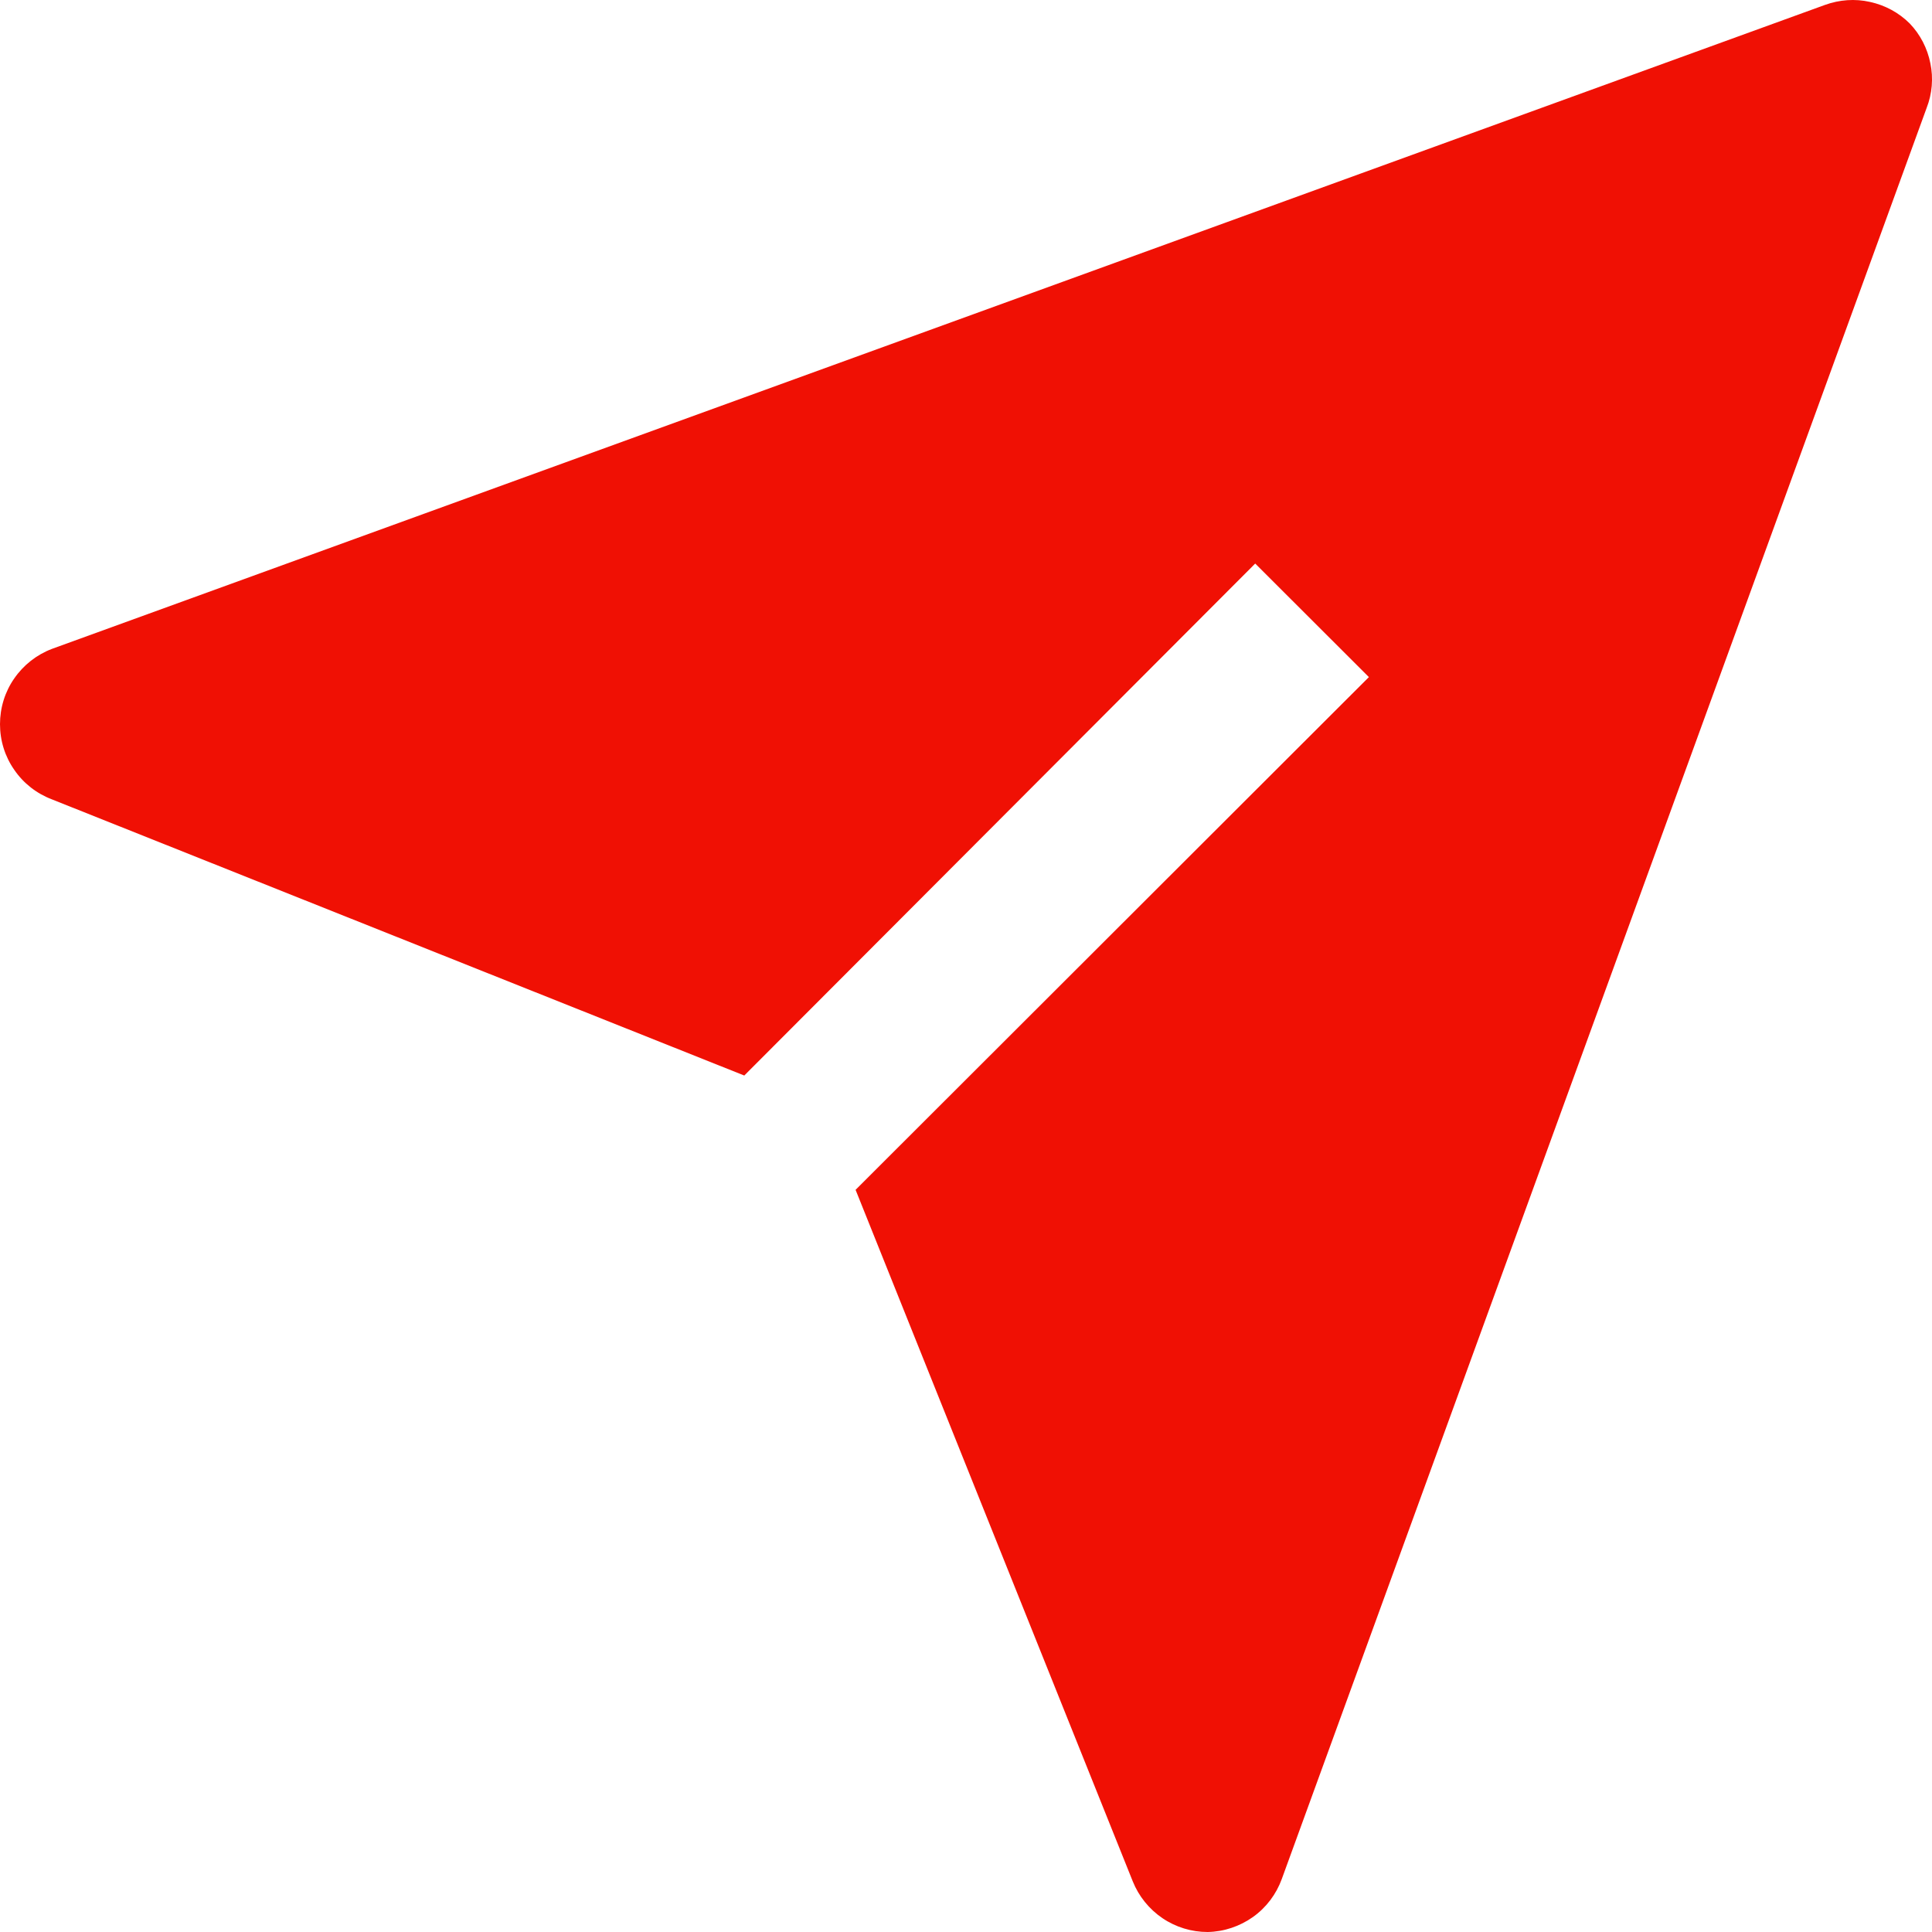
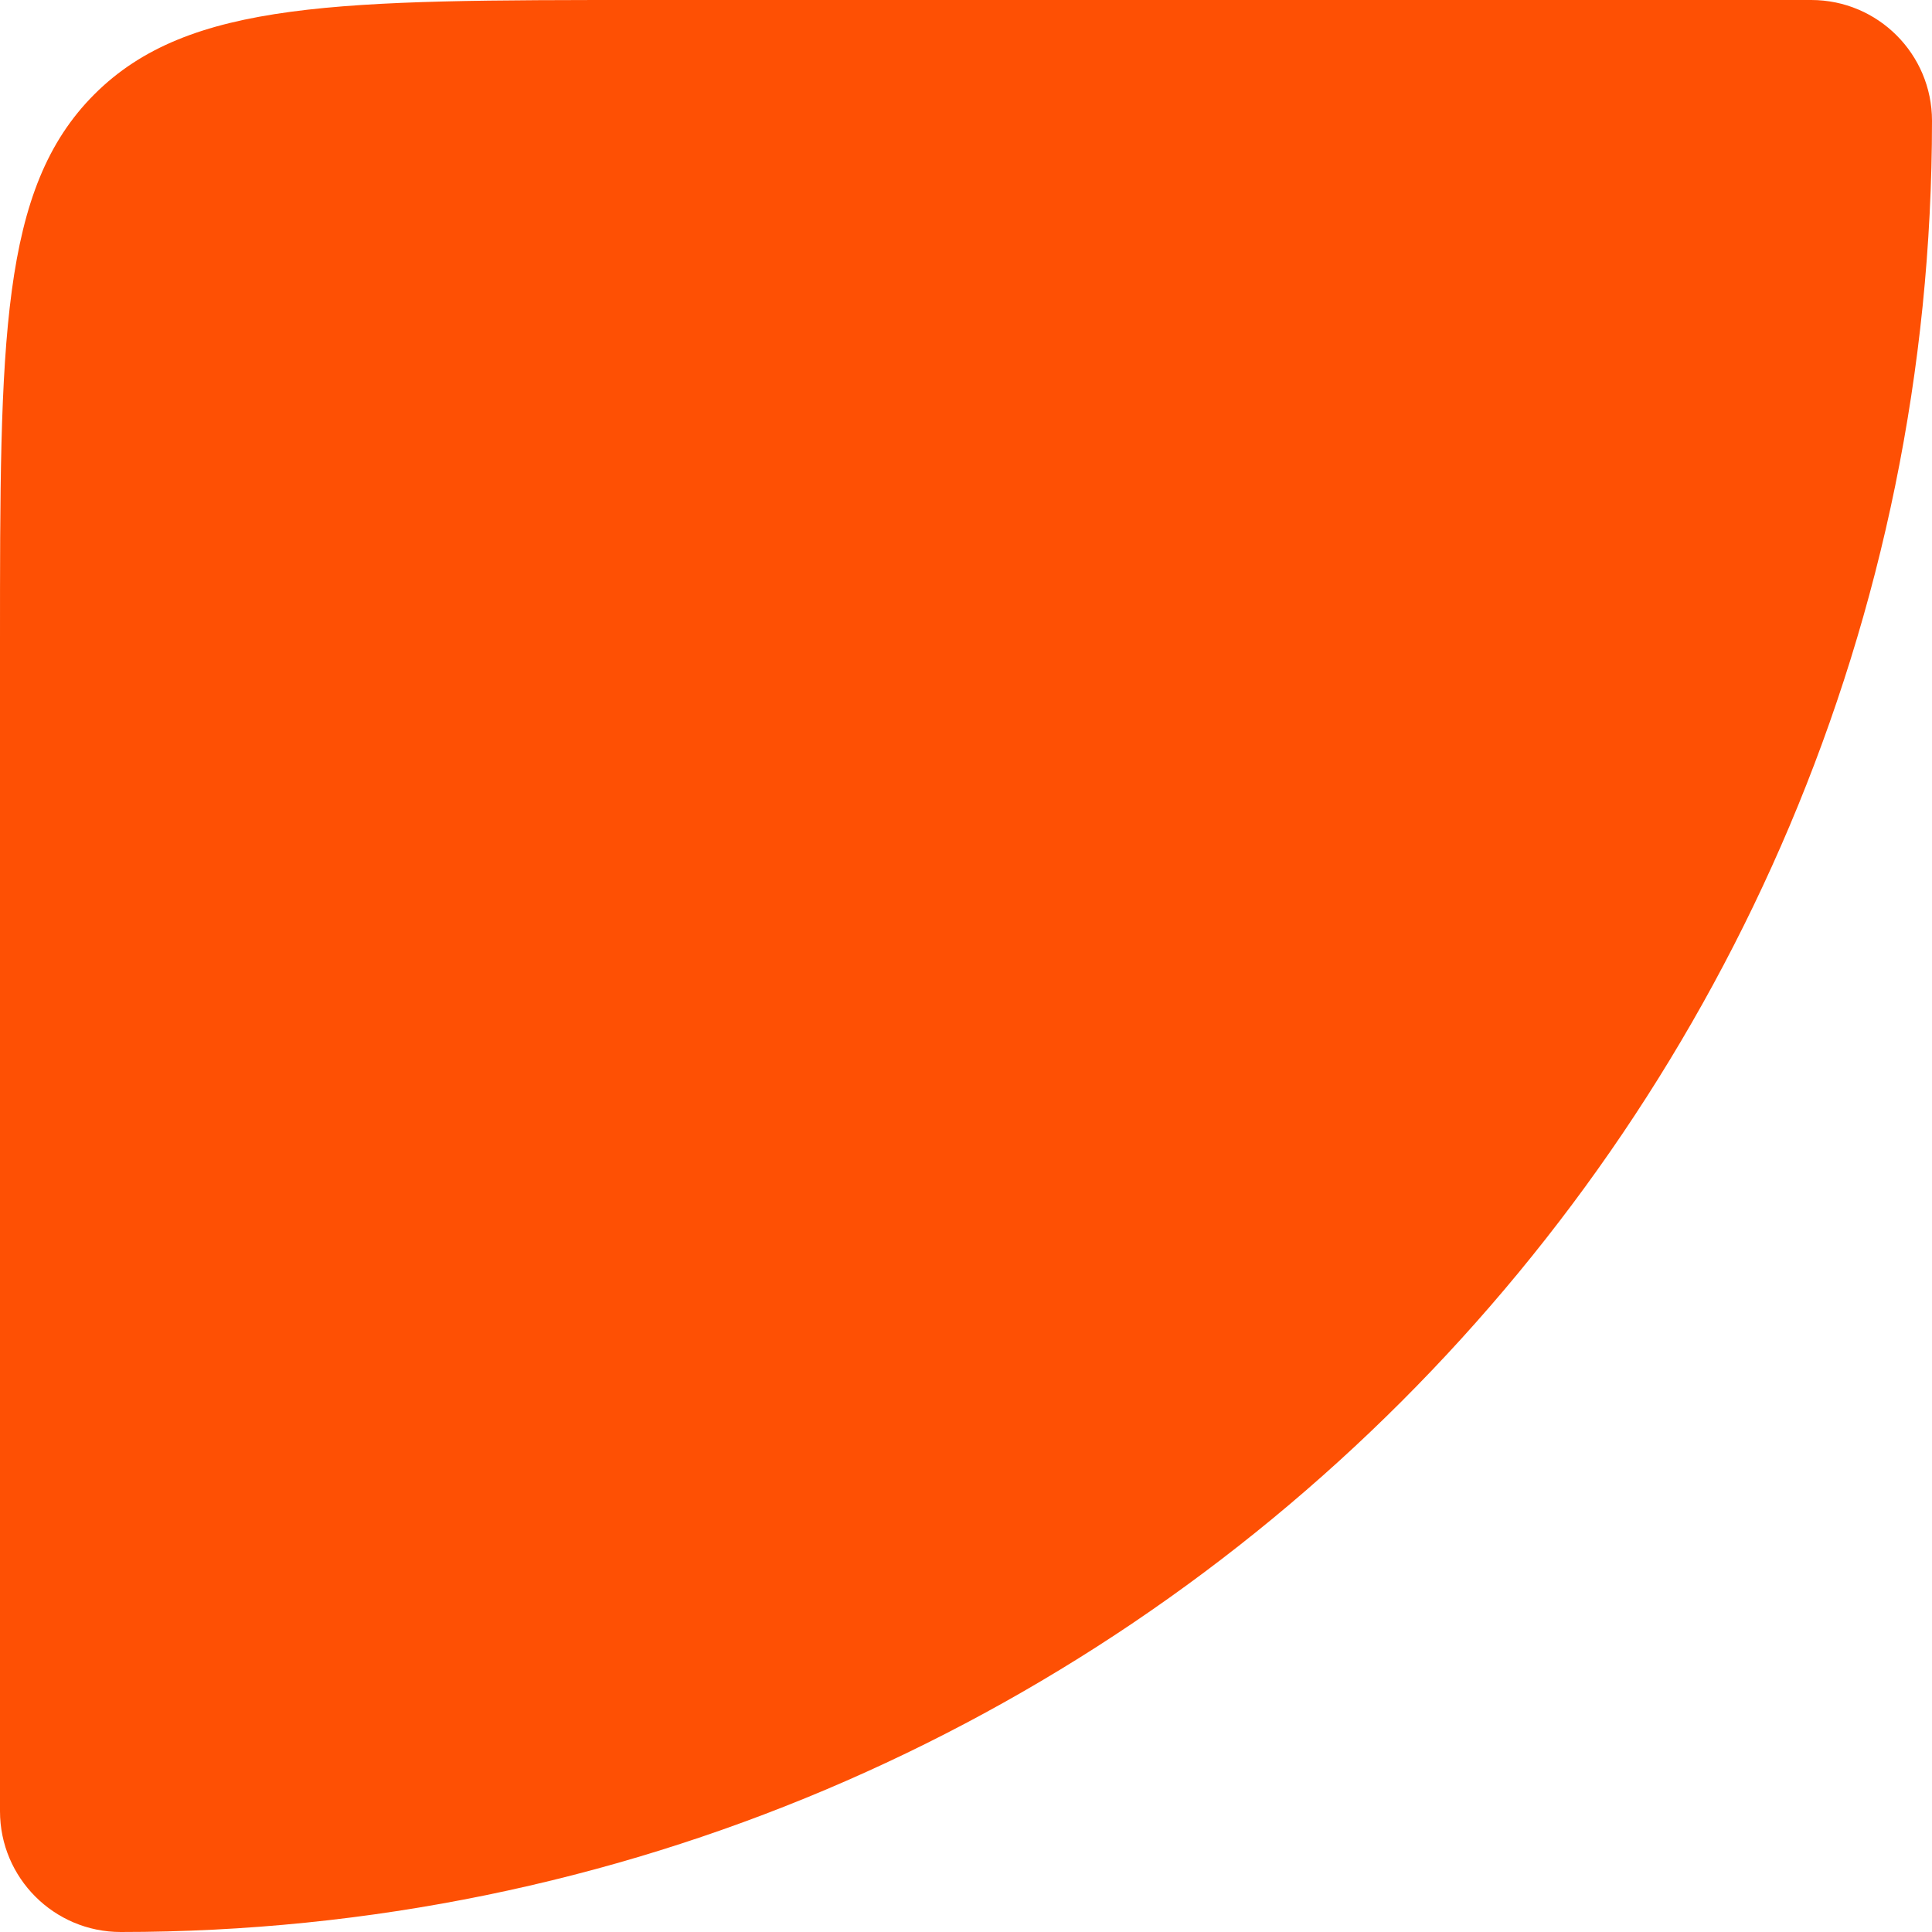
- <svg xmlns="http://www.w3.org/2000/svg" width="13" height="13" viewBox="0 0 13 13" fill="none">
-   <path d="M12.85 0.158C12.777 0.085 12.684 0.035 12.583 0.013C12.482 -0.01 12.377 -0.002 12.28 0.033L0.35 4.366C0.247 4.405 0.158 4.475 0.096 4.565C0.033 4.655 0 4.763 0 4.873C0 4.983 0.033 5.09 0.096 5.18C0.158 5.271 0.247 5.34 0.35 5.379L5.008 7.237L8.446 3.792L9.211 4.556L5.757 8.006L7.622 12.659C7.662 12.759 7.732 12.846 7.822 12.907C7.912 12.968 8.018 13 8.126 13C8.236 12.998 8.342 12.962 8.431 12.899C8.521 12.835 8.588 12.745 8.625 12.643L12.964 0.726C13.001 0.631 13.01 0.526 12.989 0.426C12.969 0.325 12.921 0.232 12.85 0.158Z" fill="#f01004" />
+ <svg xmlns="http://www.w3.org/2000/svg" width="12" height="12" viewBox="0 0 12 12" fill="none">
+   <path d="M12 0.75C12 6.963 6.963 12 0.75 12C0.336 12 -2.93554e-08 11.664 -6.55671e-08 11.25L-6.99382e-07 4C-8.64228e-07 2.114 -9.46651e-07 1.172 0.586 0.586C1.172 8.27442e-07 2.114 7.45019e-07 4 5.80173e-07L11.25 -5.36422e-08C11.664 -8.98539e-08 12 0.336 12 0.75Z" fill="#FE5004" fill-opacity="1" />
</svg>
